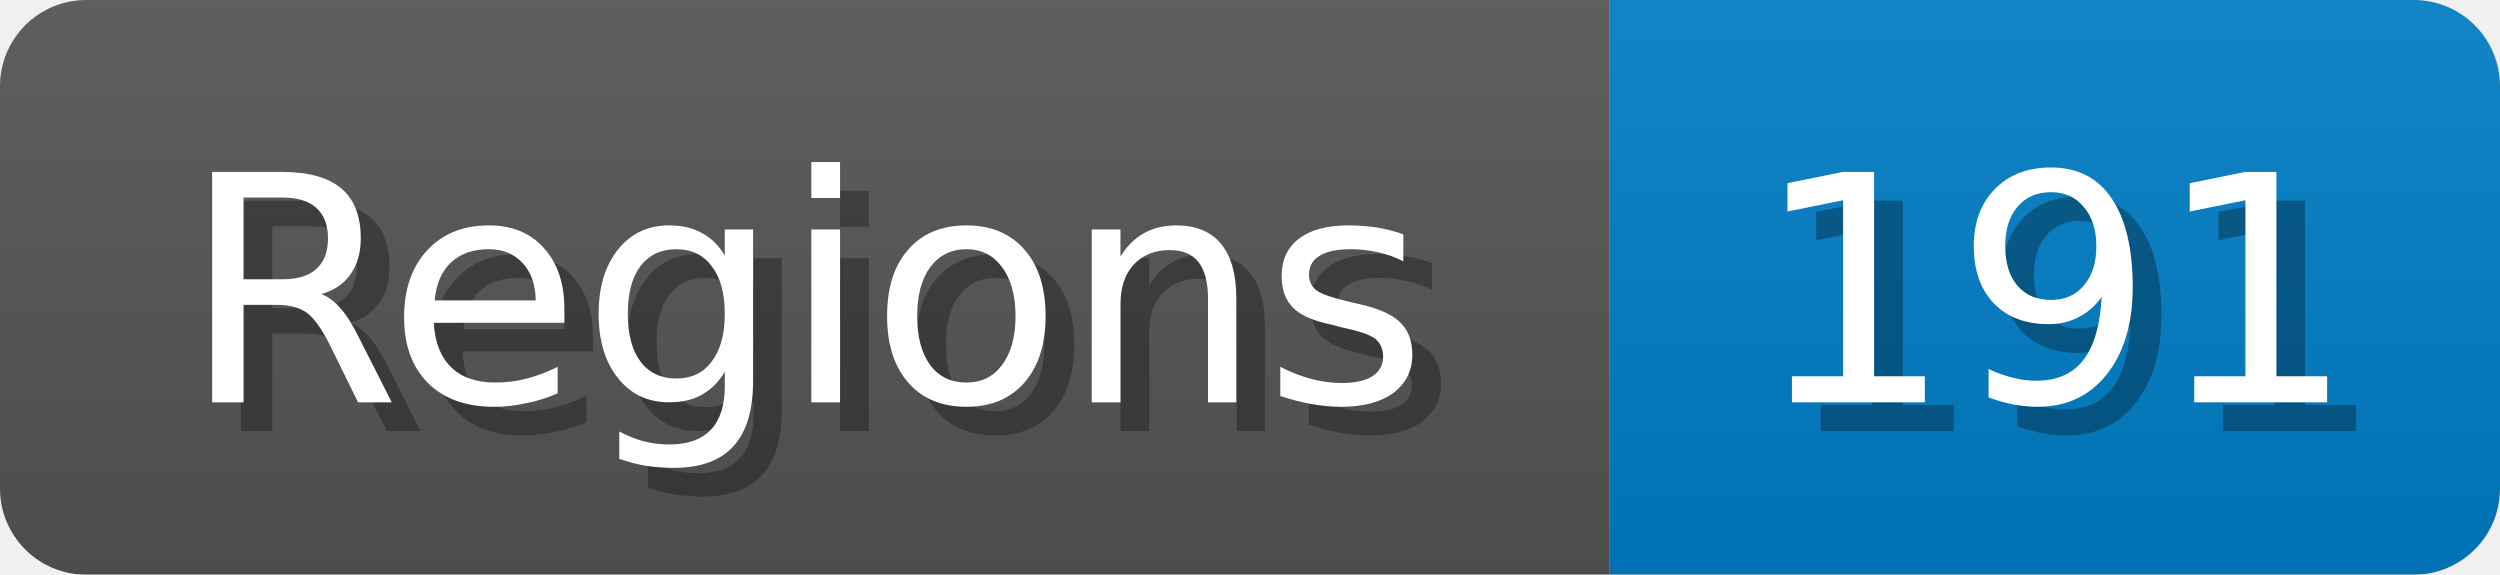
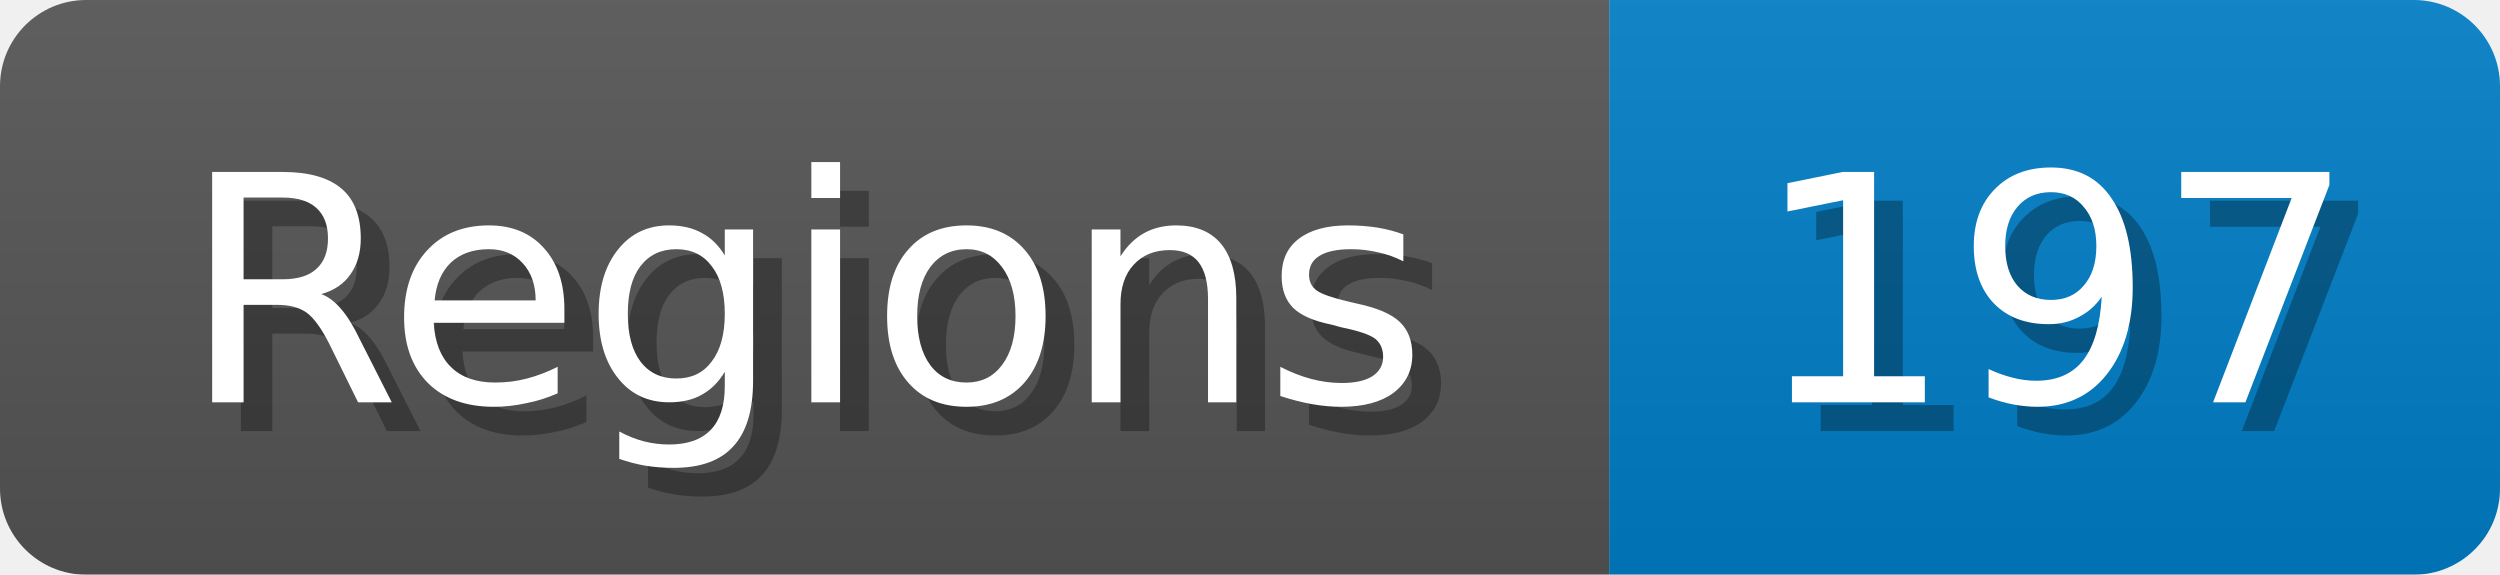
<svg xmlns="http://www.w3.org/2000/svg" width="87" height="20">
  <linearGradient id="b" x2="0" y2="100%">
    <stop offset="0" stop-color="#bbb" stop-opacity=".1" />
    <stop offset="1" stop-opacity=".1" />
  </linearGradient>
  <mask id="anybadge_1">
    <rect width="87" height="20" rx="3" fill="#fff" />
  </mask>
  <g mask="url(#anybadge_1)">
    <path fill="#555" d="M0 0h56v20H0z" />
    <path fill="#007ec6" d="M56 0h31v20H56z" />
    <path fill="url(#b)" d="M0 0h87v20H0z" />
  </g>
  <g fill="#fff" text-anchor="middle" font-family="DejaVu Sans,Verdana,Geneva,sans-serif" font-size="11">
    <text x="29.0" y="15" fill="#010101" fill-opacity=".3">Regions</text>
    <text x="28.0" y="14">Regions</text>
  </g>
  <g fill="#fff" text-anchor="middle" font-family="DejaVu Sans,Verdana,Geneva,sans-serif" font-size="11">
-     <text x="72.5" y="15" fill="#010101" fill-opacity=".3">191</text>
-     <text x="71.5" y="14">191</text>
+     <text x="72.5" y="15" fill="#010101" fill-opacity=".3">197</text>
+     <text x="71.5" y="14">197</text>
  </g>
</svg>
